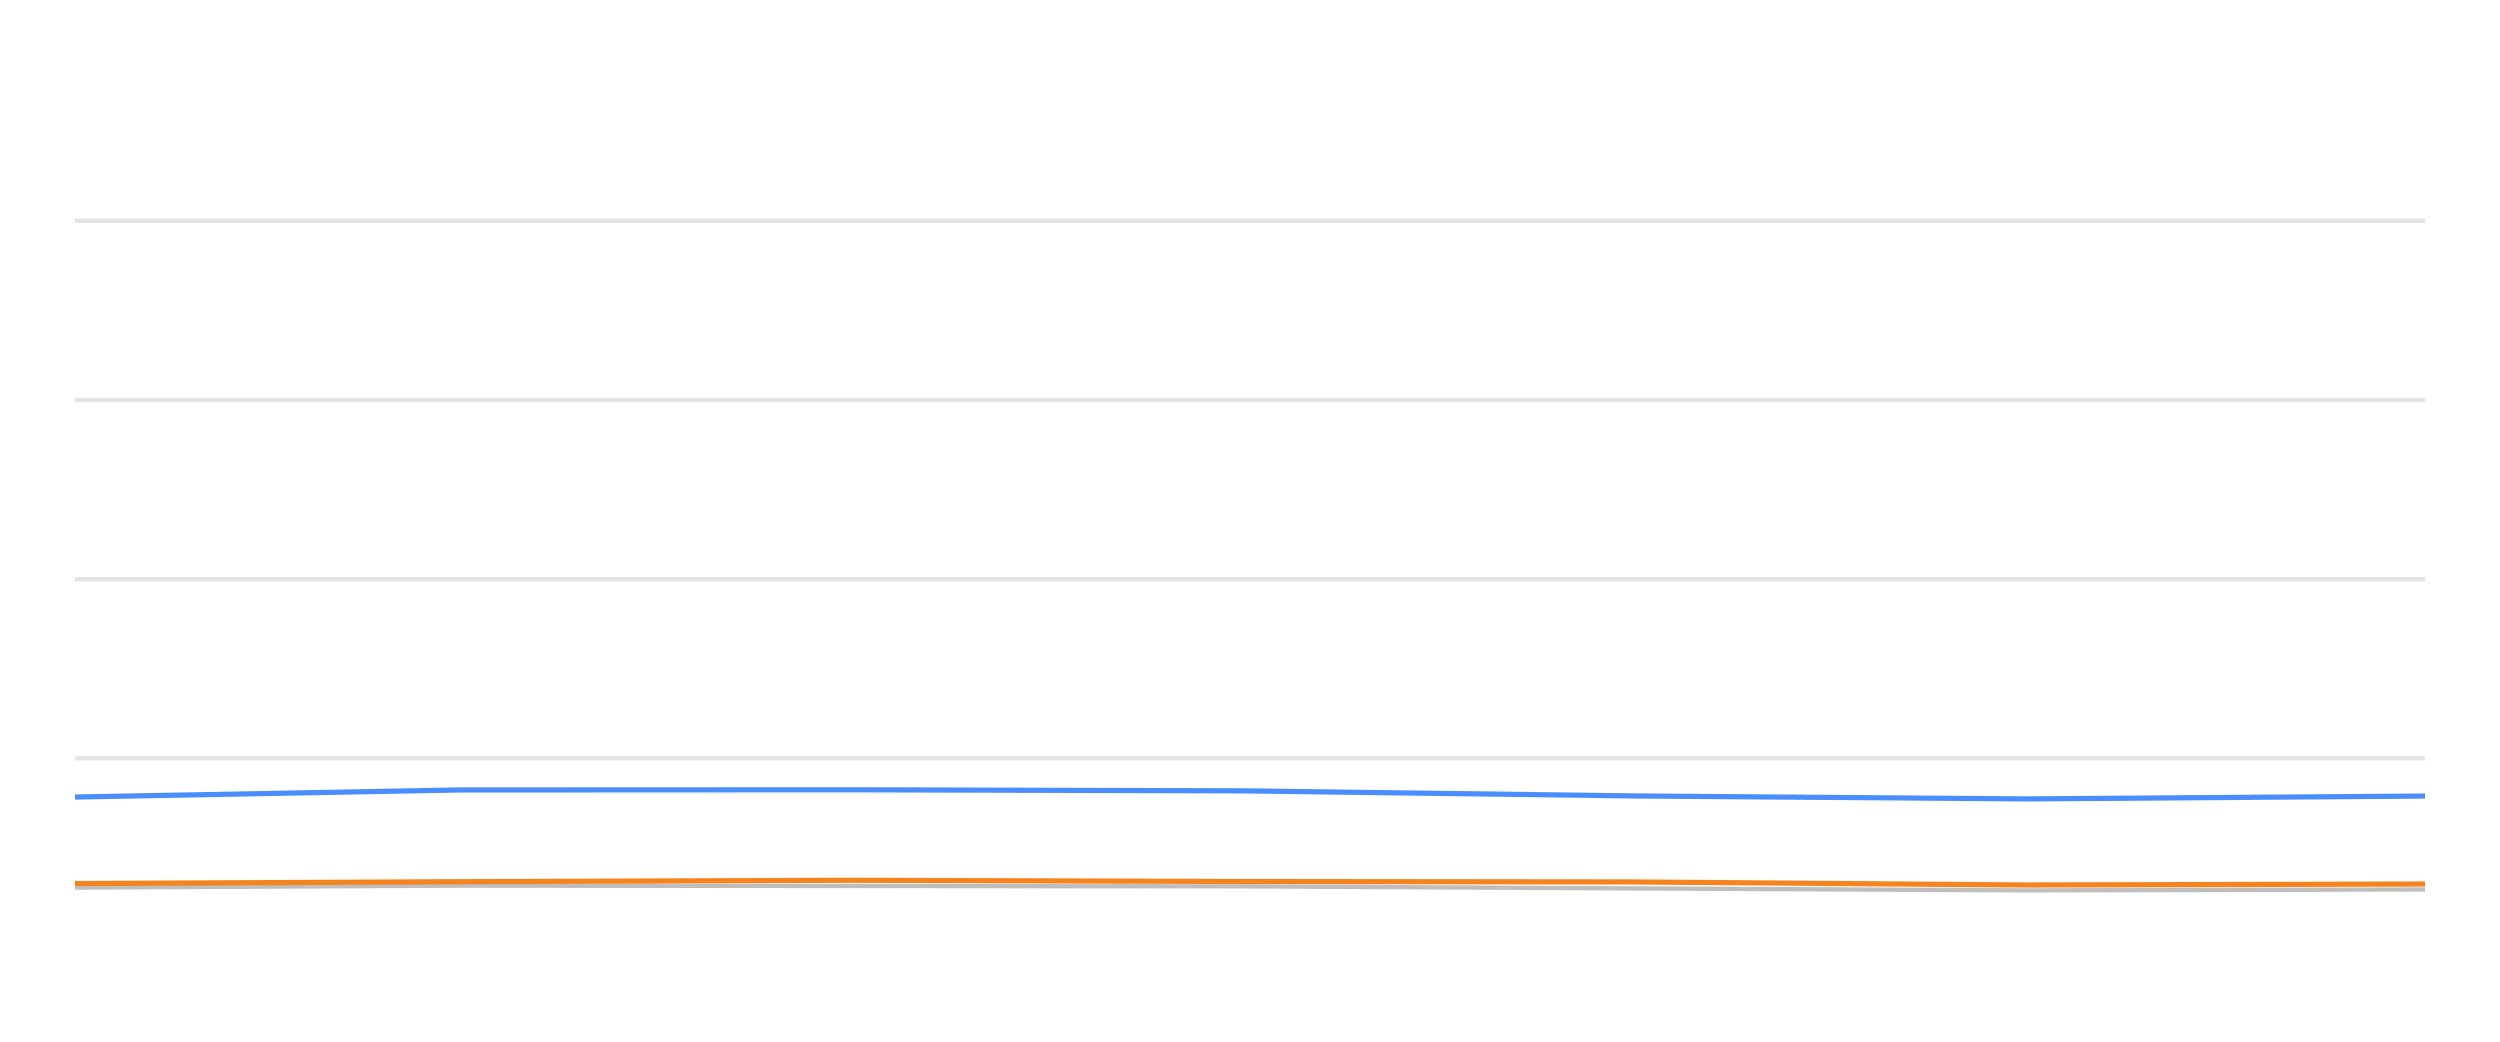
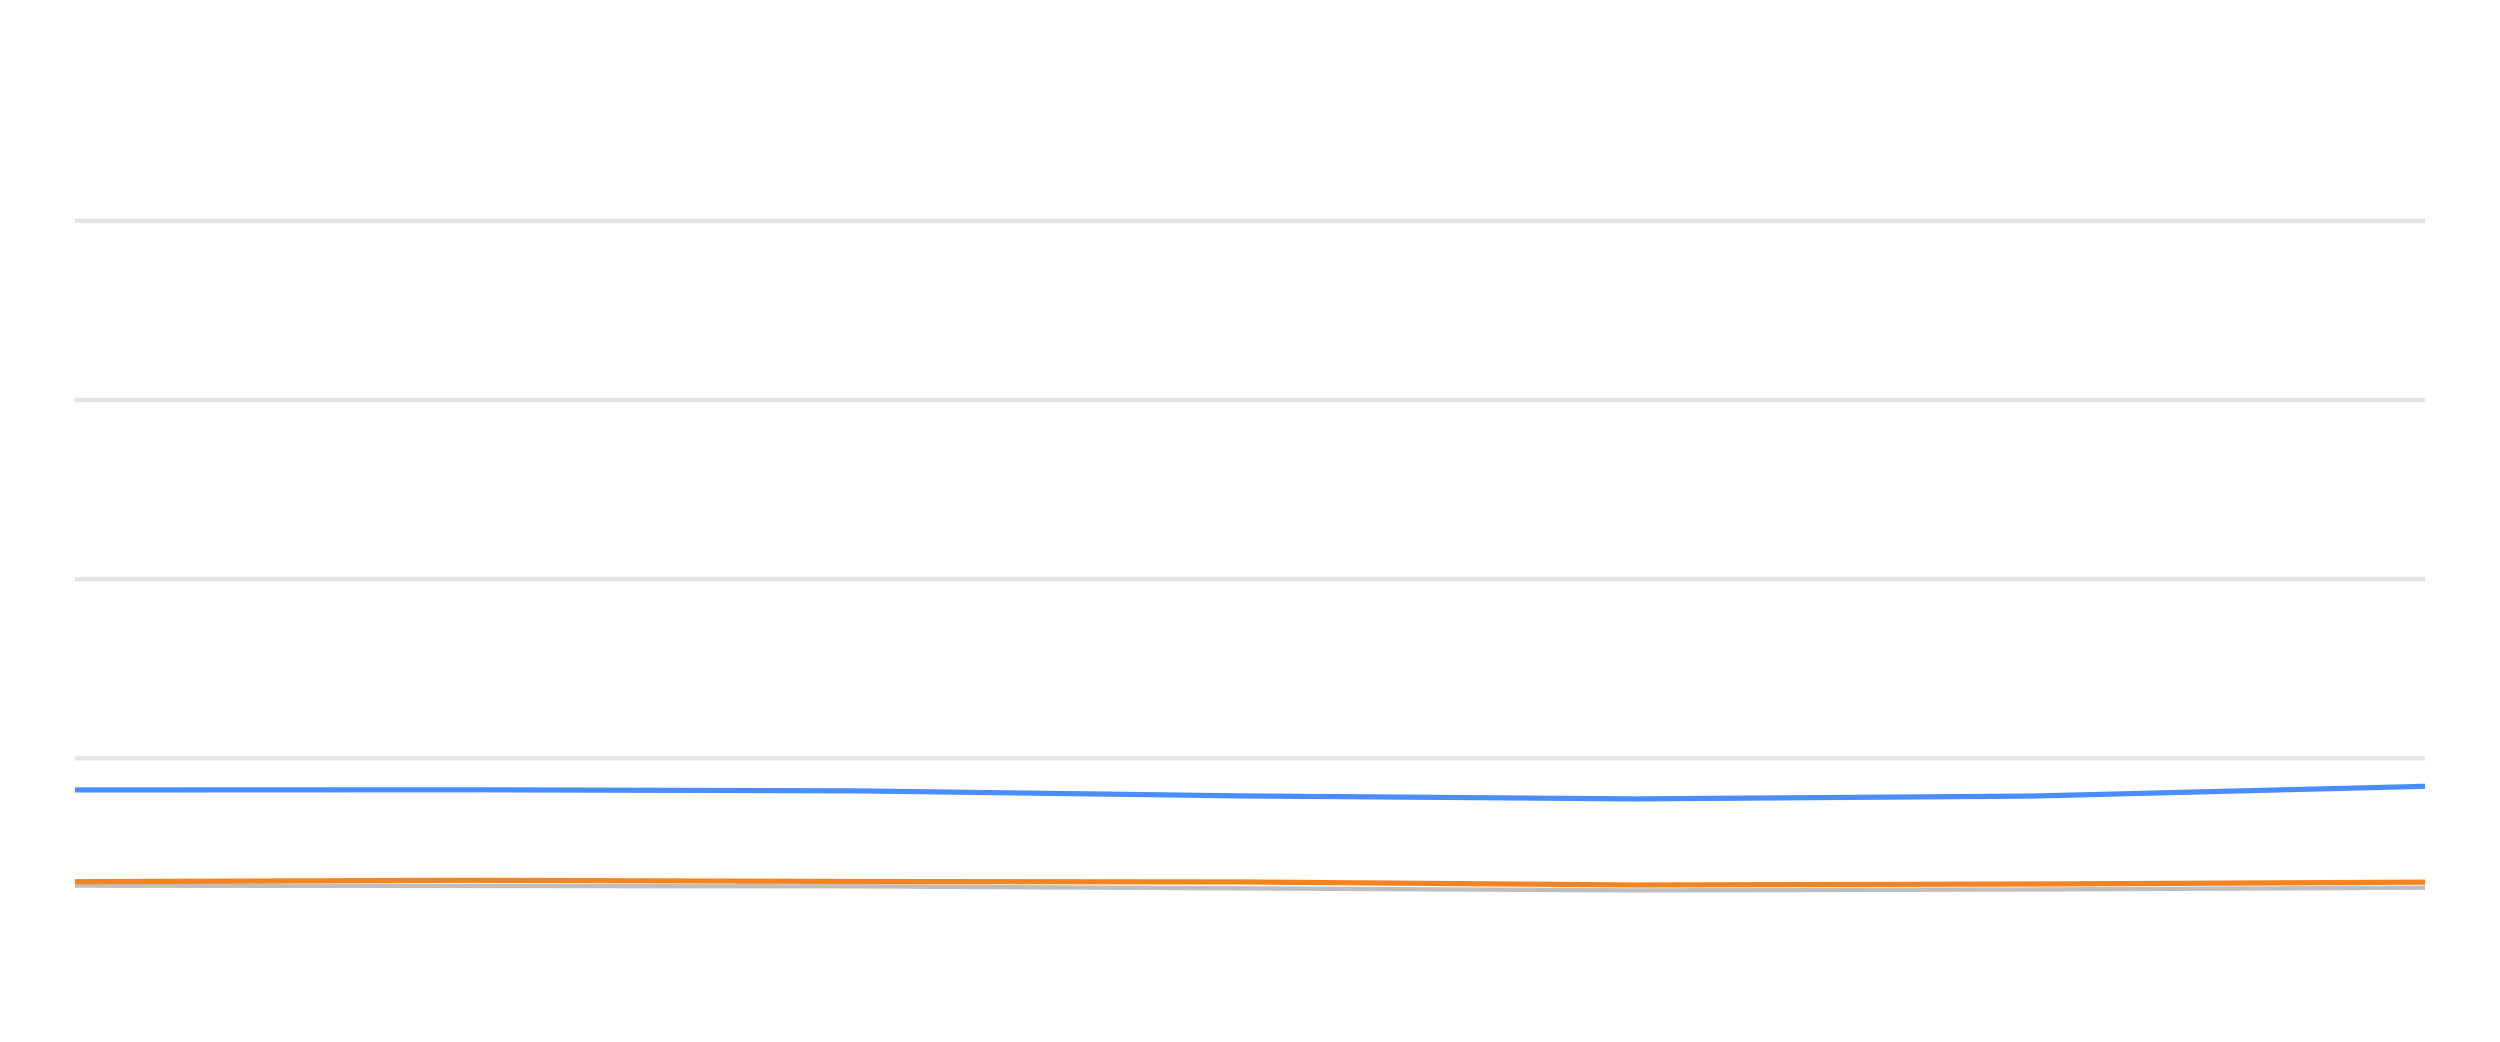
<svg xmlns="http://www.w3.org/2000/svg" width="288pt" height="120pt" viewBox="0 0 288 120" version="1.1">
  <defs>
    <style type="text/css">*{stroke-linejoin: round; stroke-linecap: butt}</style>
  </defs>
  <g id="figure_1">
    <g id="patch_1">
      <path d="M 0 120  L 288 120  L 288 0  L 0 0  L 0 120  z " style="fill: none; opacity: 0" />
    </g>
    <g id="axes_1">
      <g id="patch_2">
        <path d="M 8.64 108  L 279.36 108  L 279.36 4.8  L 8.64 4.8  L 8.64 108  z " style="fill: none" />
      </g>
      <g id="matplotlib.axis_1" />
      <g id="matplotlib.axis_2" />
      <g id="line2d_1">
-         <path d="M 8.64 87.36  L 279.36 87.36  " clip-path="url(#p6c7c21716d)" style="fill: none; stroke: #b2b2b2; stroke-opacity: 0.35; stroke-width: 0.5; stroke-linecap: square" />
+         <path d="M 8.64 87.36  L 279.36 87.36  " clip-path="url(#p7bceca011a)" style="fill: none; stroke: #b2b2b2; stroke-opacity: 0.35; stroke-width: 0.5; stroke-linecap: square" />
      </g>
      <g id="line2d_2">
-         <path d="M 8.64 66.72  L 279.36 66.72  " clip-path="url(#p6c7c21716d)" style="fill: none; stroke: #b2b2b2; stroke-opacity: 0.35; stroke-width: 0.5; stroke-linecap: square" />
+         <path d="M 8.64 66.72  L 279.36 66.72  " clip-path="url(#p7bceca011a)" style="fill: none; stroke: #b2b2b2; stroke-opacity: 0.35; stroke-width: 0.5; stroke-linecap: square" />
      </g>
      <g id="line2d_3">
-         <path d="M 8.64 46.08  L 279.36 46.08  " clip-path="url(#p6c7c21716d)" style="fill: none; stroke: #b2b2b2; stroke-opacity: 0.35; stroke-width: 0.5; stroke-linecap: square" />
+         <path d="M 8.64 46.08  L 279.36 46.08  " clip-path="url(#p7bceca011a)" style="fill: none; stroke: #b2b2b2; stroke-opacity: 0.35; stroke-width: 0.5; stroke-linecap: square" />
      </g>
      <g id="line2d_4">
-         <path d="M 8.64 25.44  L 279.36 25.44  " clip-path="url(#p6c7c21716d)" style="fill: none; stroke: #b2b2b2; stroke-opacity: 0.35; stroke-width: 0.5; stroke-linecap: square" />
+         <path d="M 8.64 25.44  L 279.36 25.44  " clip-path="url(#p7bceca011a)" style="fill: none; stroke: #b2b2b2; stroke-opacity: 0.35; stroke-width: 0.5; stroke-linecap: square" />
      </g>
      <g id="line2d_5">
-         <path d="M 8.64 102.252  L 52.98 102.025  L 98.176 102.066  L 143.27 102.107  L 188.412 102.345  L 233.457 102.572  L 279.36 102.468  " clip-path="url(#p6c7c21716d)" style="fill: none; stroke: #bebebe; stroke-width: 0.5; stroke-linecap: round" />
+         <path d="M 8.64 102.025  L 53.655 102.066  L 98.569 102.107  L 143.53 102.345  L 188.395 102.572  L 234.114 102.468  L 279.36 102.262  " clip-path="url(#p7bceca011a)" style="fill: none; stroke: #bebebe; stroke-width: 0.5; stroke-linecap: round" />
      </g>
      <g id="line2d_6">
-         <path d="M 8.64 91.818  L 52.98 91.003  L 98.176 90.982  L 143.27 91.106  L 188.412 91.694  L 233.457 92.035  L 279.36 91.705  " clip-path="url(#p6c7c21716d)" style="fill: none; stroke: #4a8dff; stroke-width: 0.6" />
+         <path d="M 8.64 91.003  L 53.655 90.982  L 98.569 91.106  L 143.53 91.694  L 188.395 92.035  L 234.114 91.705  L 279.36 90.58  " clip-path="url(#p7bceca011a)" style="fill: none; stroke: #4a8dff; stroke-width: 0.6" />
      </g>
      <g id="line2d_7">
-         <path d="M 8.64 101.787  L 52.98 101.571  L 98.176 101.406  L 143.27 101.55  L 188.412 101.602  L 233.457 101.952  L 279.36 101.839  " clip-path="url(#p6c7c21716d)" style="fill: none; stroke: #f5841e; stroke-width: 0.6" />
+         <path d="M 8.64 101.571  L 53.655 101.406  L 98.569 101.55  L 143.53 101.602  L 188.395 101.952  L 234.114 101.839  L 279.36 101.622  " clip-path="url(#p7bceca011a)" style="fill: none; stroke: #f5841e; stroke-width: 0.6" />
      </g>
    </g>
  </g>
  <defs>
-     <clipPath id="p6c7c21716d">
+     <clipPath id="p7bceca011a">
      <rect x="8.64" y="4.8" width="270.72" height="103.2" />
    </clipPath>
  </defs>
</svg>
